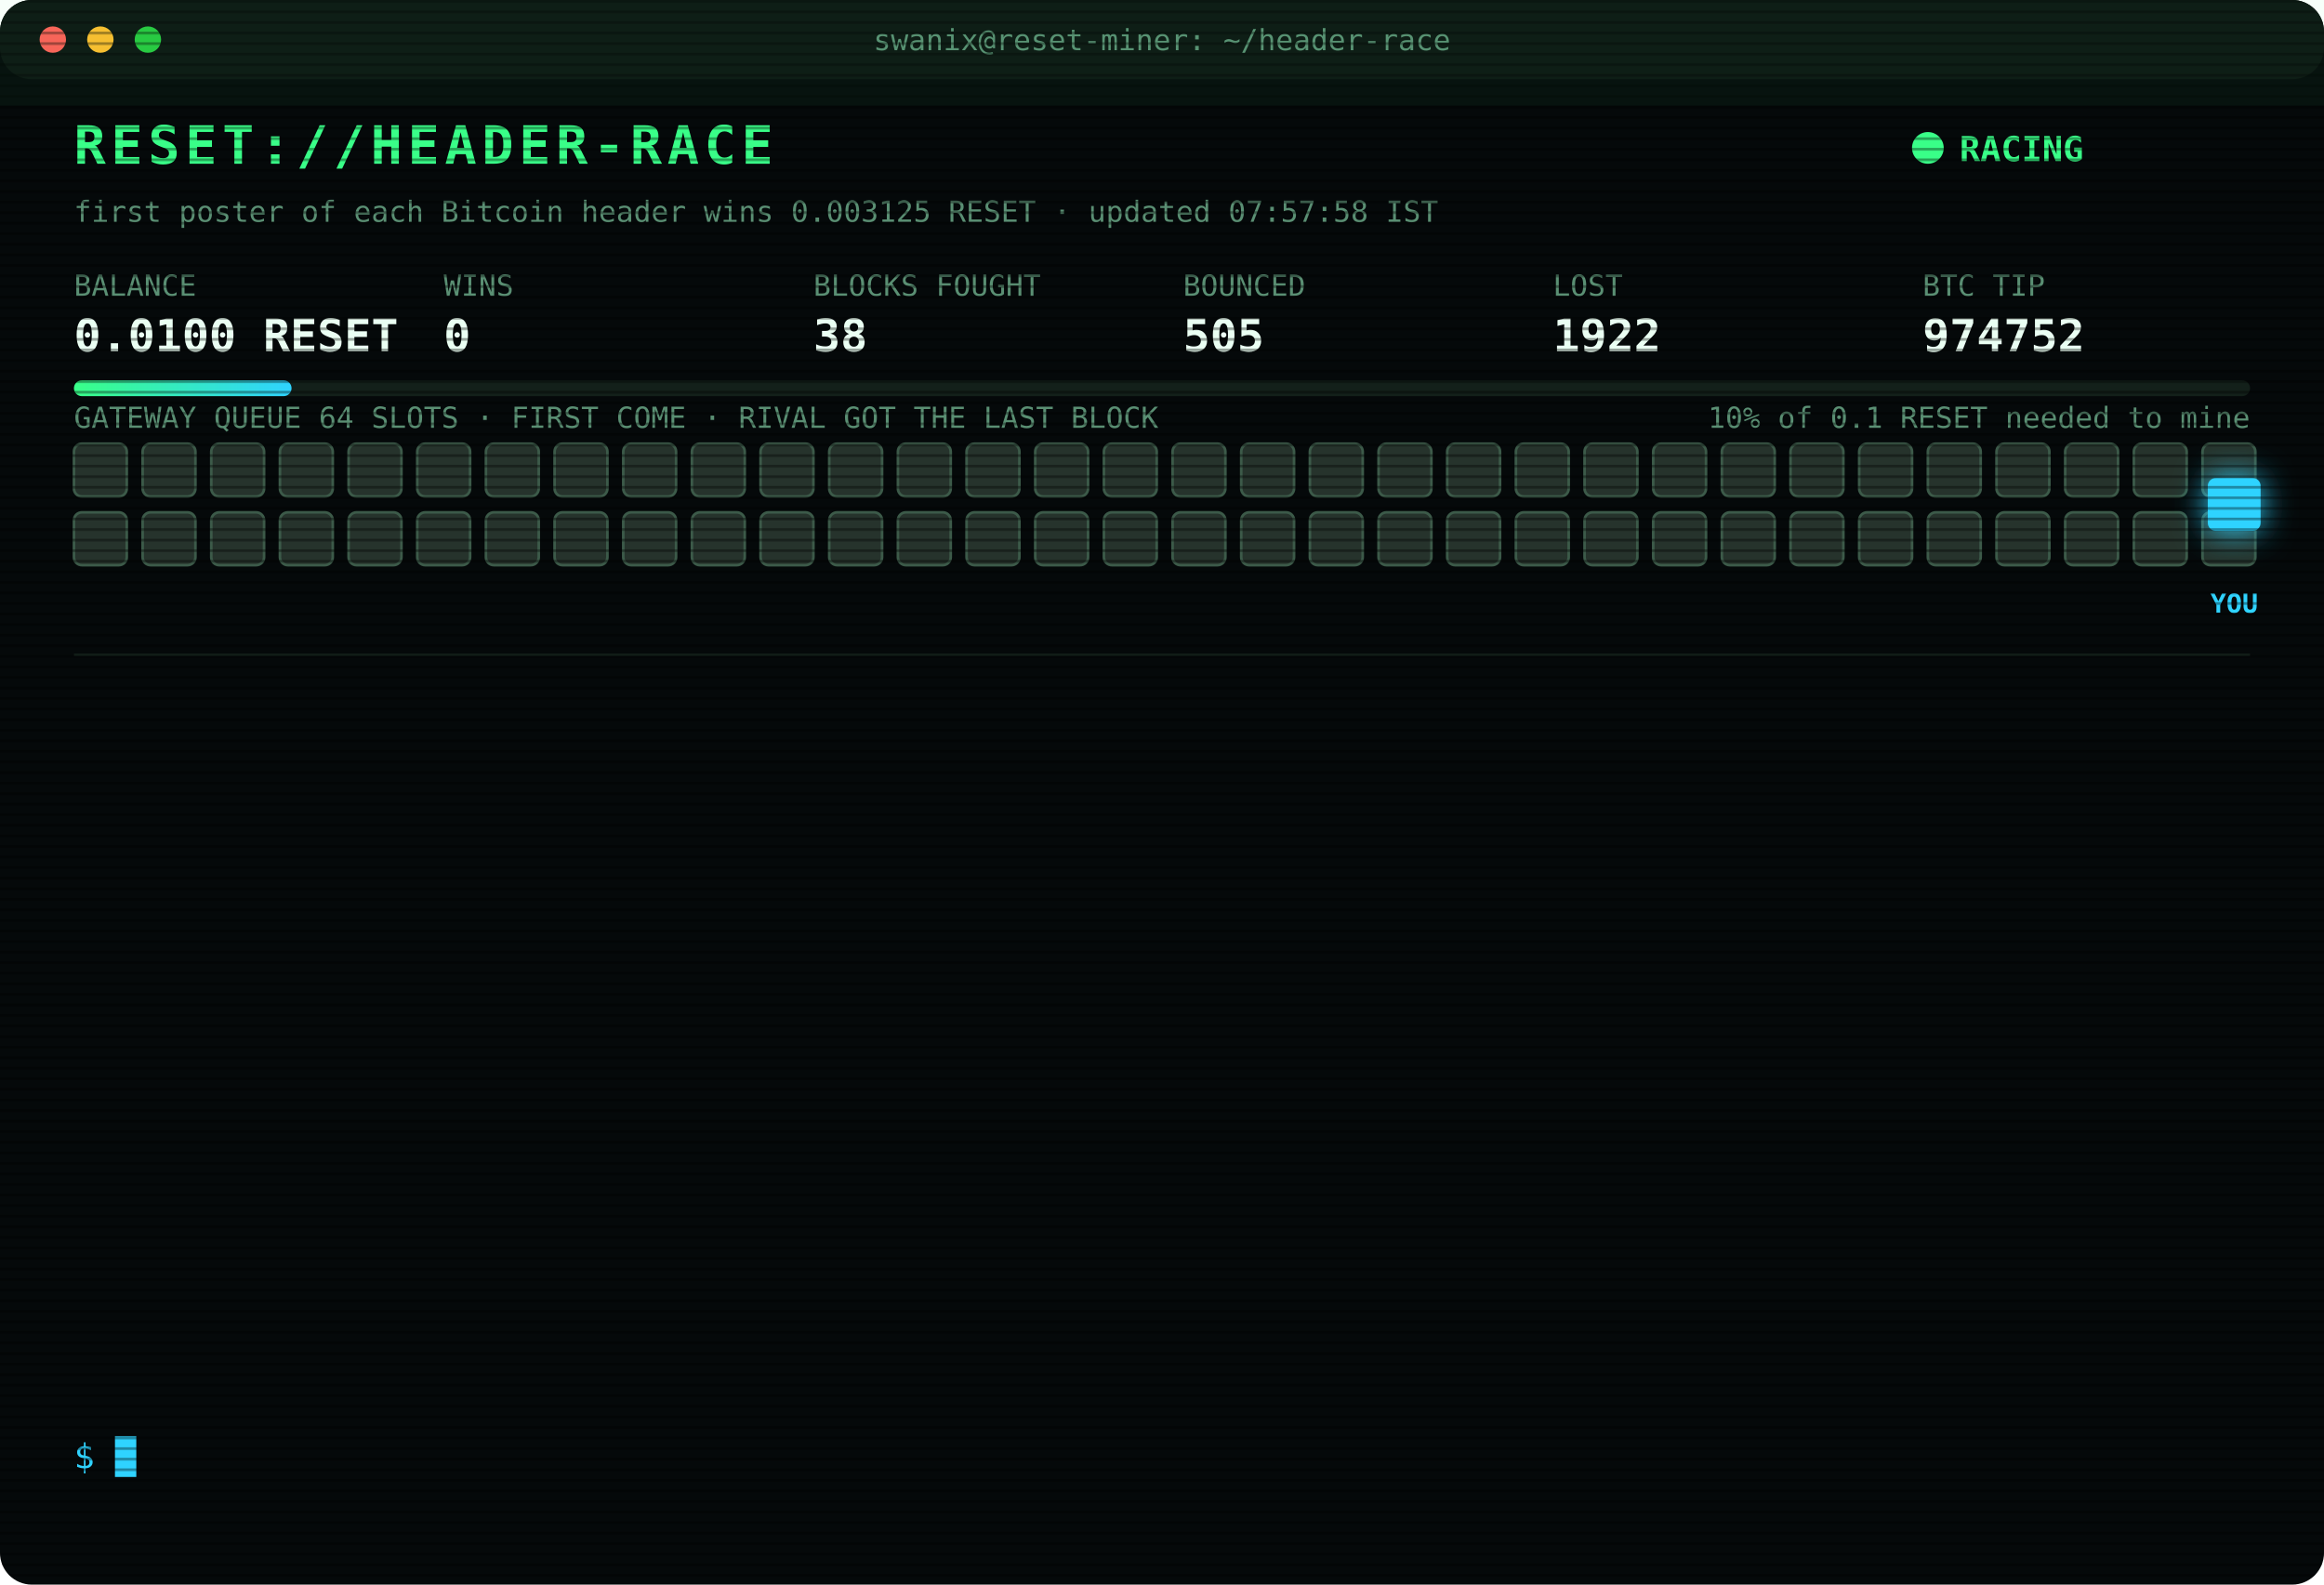
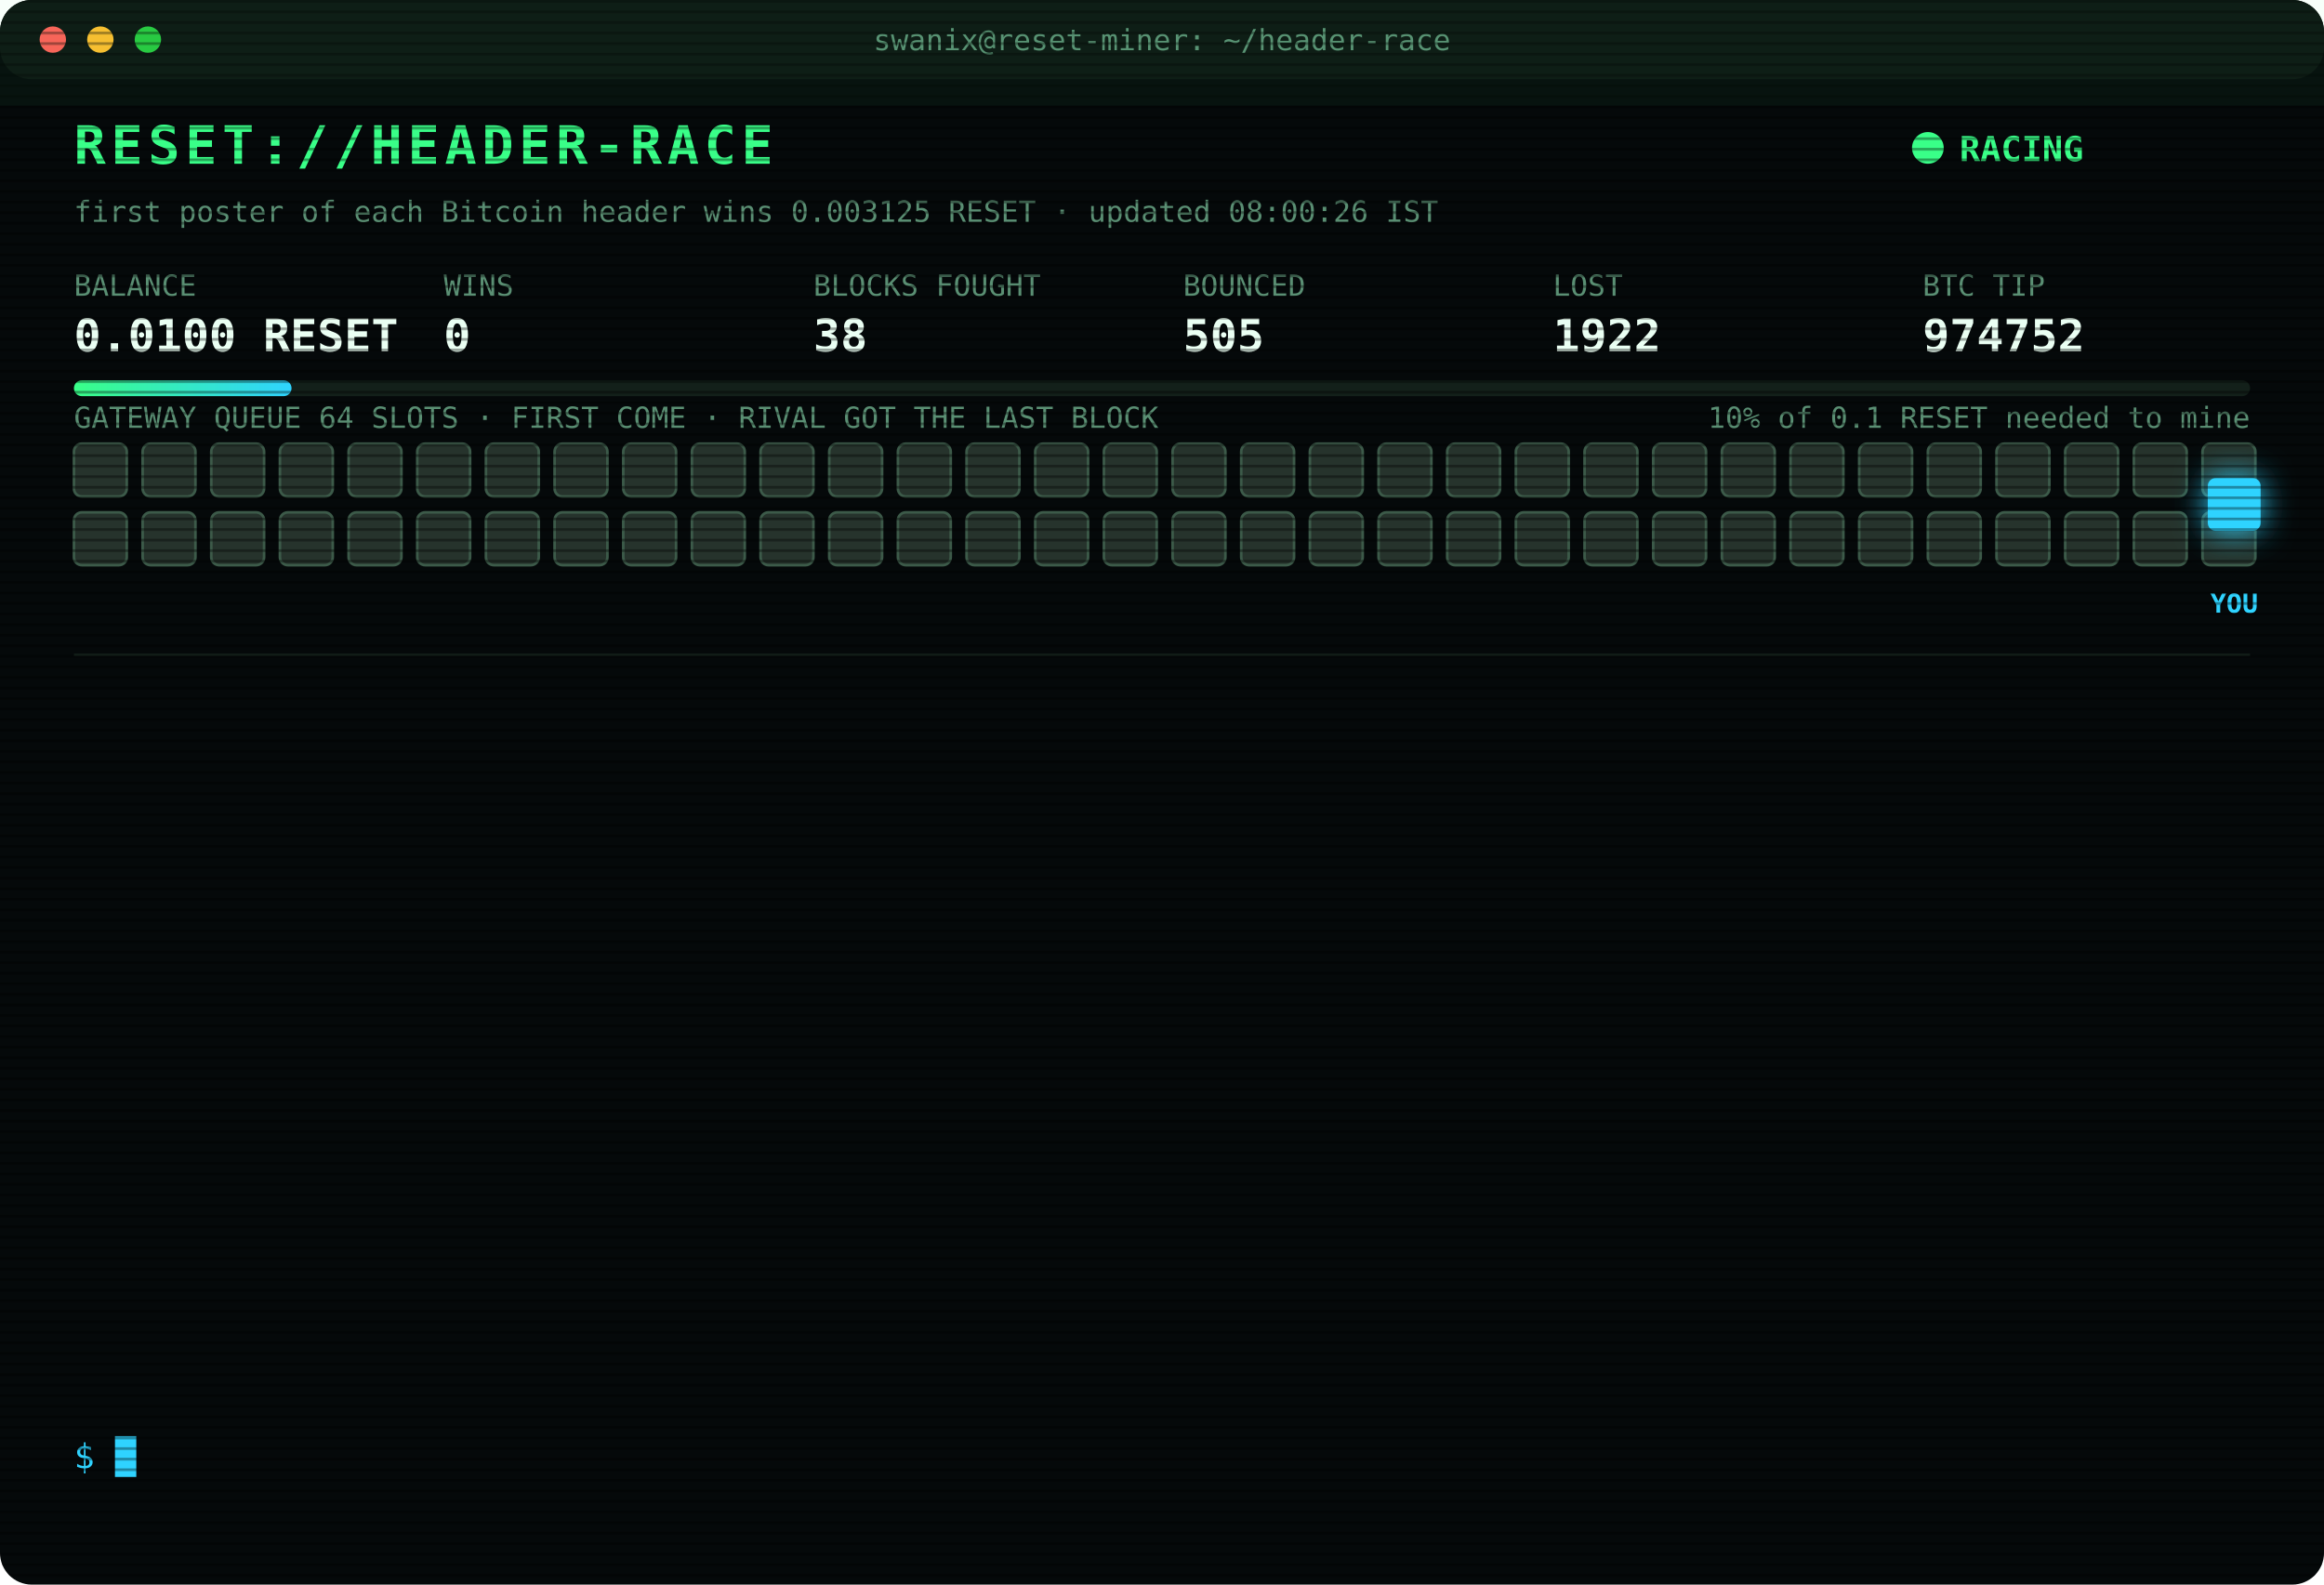
<svg xmlns="http://www.w3.org/2000/svg" width="880" height="600" viewBox="0 0 880 600" font-family="ui-monospace,SFMono-Regular,Menlo,Consolas,monospace">
  <style>
text{font-size:13px;fill:#7CFFB2}
.title{font-size:20px;font-weight:700;fill:#39FF88;letter-spacing:2px;animation:glitch 3s infinite steps(1)}
.sub{fill:#2fd3ff}.k{fill:#5a8f73;font-size:11px}.v{font-size:17px;font-weight:700;fill:#eafff3}
.ts{fill:#3f6b56}.boot{fill:#2fd3ff}.dim{fill:#5a8f73}.bad{fill:#ff4d6d}.warn{fill:#ffd23f}.mag{fill:#ff5cf0}.win{fill:#39FF88;font-weight:700}
.tag{font-size:10px;fill:#2fd3ff;font-weight:700}
.rival{fill:#26332c;stroke:#3c5a49;animation:jam 1.2s infinite alternate}
.idle{fill:#141c18;stroke:#22302a;animation:breathe 4s infinite}
.me{fill:#2fd3ff;filter:drop-shadow(0 0 6px #2fd3ff)}
.hover{animation:nudge 1.1s infinite ease-in-out}.bounce{animation:kick 1.4s infinite}
.ln{opacity:0;animation:in .4s forwards}
.cur{animation:blink 1s infinite steps(1)}
.scan{animation:scan 6s infinite linear}
.led{animation:blink 1.4s infinite}
@keyframes in{from{opacity:0;transform:translateX(-6px)}to{opacity:1;transform:none}}
@keyframes blink{50%{opacity:0}}
@keyframes jam{to{fill:#33463b}}
@keyframes breathe{50%{opacity:.4}}
@keyframes nudge{50%{transform:translateX(-10px)}}
@keyframes kick{0%,100%{transform:none}30%{transform:translateX(-14px)}55%{transform:translateX(10px) translateY(-6px)}}
@keyframes glitch{0%,92%{transform:none}93%{transform:translateX(2px);fill:#ff4d6d}95%{transform:translateX(-2px);fill:#2fd3ff}97%{transform:none}}
@keyframes scan{from{transform:translateY(-40px)}to{transform:translateY(600px)}}
</style>
  <defs>
    <pattern id="sl" width="4" height="4" patternUnits="userSpaceOnUse">
      <rect width="4" height="1" fill="#000" opacity=".35" />
    </pattern>
    <linearGradient id="bar">
      <stop offset="0" stop-color="#39FF88" />
      <stop offset="1" stop-color="#2fd3ff" />
    </linearGradient>
  </defs>
  <rect width="880" height="600" rx="12" fill="#05090a" />
  <rect width="880" height="30" rx="12" fill="#0d1512" />
  <circle cx="20" cy="15" r="5" fill="#ff5f57" />
  <circle cx="38" cy="15" r="5" fill="#febc2e" />
  <circle cx="56" cy="15" r="5" fill="#28c840" />
  <text x="440" y="19" text-anchor="middle" class="k">swanix@reset-miner: ~/header-race</text>
  <text x="28" y="62" class="title">RESET://HEADER-RACE</text>
  <circle class="led" cx="730" cy="56" r="6" fill="#39FF88" />
  <text x="742" y="61" class="win">RACING</text>
-   <text x="28" y="84" class="k">first poster of each Bitcoin header wins 0.003125 RESET · updated 07:57:58 IST</text>
+   <text x="28" y="84" class="k">first poster of each Bitcoin header wins 0.003125 RESET · updated 08:00:26 IST</text>
  <text x="28" y="112" class="k">BALANCE</text>
  <text x="28" y="133" class="v">0.0100 RESET</text>
  <text x="168" y="112" class="k">WINS</text>
  <text x="168" y="133" class="v">0</text>
  <text x="308" y="112" class="k">BLOCKS FOUGHT</text>
  <text x="308" y="133" class="v">38</text>
  <text x="448" y="112" class="k">BOUNCED</text>
  <text x="448" y="133" class="v">505</text>
  <text x="588" y="112" class="k">LOST</text>
  <text x="588" y="133" class="v">1922</text>
  <text x="728" y="112" class="k">BTC TIP</text>
  <text x="728" y="133" class="v">974752</text>
  <rect x="28" y="144" width="824" height="6" rx="3" fill="#13201a" />
  <rect x="28" y="144" width="82.4" height="6" rx="3" fill="url(#bar)" />
  <text x="852" y="162" text-anchor="end" class="k">10% of 0.1 RESET needed to mine</text>
  <text x="28" y="162" class="k">GATEWAY QUEUE 64 SLOTS · FIRST COME · RIVAL GOT THE LAST BLOCK</text>
  <rect class="rival" x="28" y="168" width="20" height="20" rx="3" style="animation-delay:0.00s" />
  <rect class="rival" x="54" y="168" width="20" height="20" rx="3" style="animation-delay:0.05s" />
  <rect class="rival" x="80" y="168" width="20" height="20" rx="3" style="animation-delay:0.10s" />
  <rect class="rival" x="106" y="168" width="20" height="20" rx="3" style="animation-delay:0.15s" />
  <rect class="rival" x="132" y="168" width="20" height="20" rx="3" style="animation-delay:0.20s" />
  <rect class="rival" x="158" y="168" width="20" height="20" rx="3" style="animation-delay:0.25s" />
  <rect class="rival" x="184" y="168" width="20" height="20" rx="3" style="animation-delay:0.30s" />
  <rect class="rival" x="210" y="168" width="20" height="20" rx="3" style="animation-delay:0.35s" />
  <rect class="rival" x="236" y="168" width="20" height="20" rx="3" style="animation-delay:0.40s" />
  <rect class="rival" x="262" y="168" width="20" height="20" rx="3" style="animation-delay:0.45s" />
  <rect class="rival" x="288" y="168" width="20" height="20" rx="3" style="animation-delay:0.50s" />
  <rect class="rival" x="314" y="168" width="20" height="20" rx="3" style="animation-delay:0.55s" />
  <rect class="rival" x="340" y="168" width="20" height="20" rx="3" style="animation-delay:0.60s" />
  <rect class="rival" x="366" y="168" width="20" height="20" rx="3" style="animation-delay:0.65s" />
  <rect class="rival" x="392" y="168" width="20" height="20" rx="3" style="animation-delay:0.70s" />
  <rect class="rival" x="418" y="168" width="20" height="20" rx="3" style="animation-delay:0.75s" />
  <rect class="rival" x="444" y="168" width="20" height="20" rx="3" style="animation-delay:0.80s" />
  <rect class="rival" x="470" y="168" width="20" height="20" rx="3" style="animation-delay:0.85s" />
  <rect class="rival" x="496" y="168" width="20" height="20" rx="3" style="animation-delay:0.90s" />
  <rect class="rival" x="522" y="168" width="20" height="20" rx="3" style="animation-delay:0.95s" />
  <rect class="rival" x="548" y="168" width="20" height="20" rx="3" style="animation-delay:1.00s" />
  <rect class="rival" x="574" y="168" width="20" height="20" rx="3" style="animation-delay:1.05s" />
  <rect class="rival" x="600" y="168" width="20" height="20" rx="3" style="animation-delay:1.10s" />
  <rect class="rival" x="626" y="168" width="20" height="20" rx="3" style="animation-delay:1.15s" />
  <rect class="rival" x="652" y="168" width="20" height="20" rx="3" style="animation-delay:1.20s" />
  <rect class="rival" x="678" y="168" width="20" height="20" rx="3" style="animation-delay:1.25s" />
  <rect class="rival" x="704" y="168" width="20" height="20" rx="3" style="animation-delay:1.30s" />
  <rect class="rival" x="730" y="168" width="20" height="20" rx="3" style="animation-delay:1.35s" />
  <rect class="rival" x="756" y="168" width="20" height="20" rx="3" style="animation-delay:1.40s" />
  <rect class="rival" x="782" y="168" width="20" height="20" rx="3" style="animation-delay:1.45s" />
  <rect class="rival" x="808" y="168" width="20" height="20" rx="3" style="animation-delay:1.50s" />
  <rect class="rival" x="834" y="168" width="20" height="20" rx="3" style="animation-delay:1.55s" />
  <rect class="rival" x="28" y="194" width="20" height="20" rx="3" style="animation-delay:1.60s" />
  <rect class="rival" x="54" y="194" width="20" height="20" rx="3" style="animation-delay:1.65s" />
  <rect class="rival" x="80" y="194" width="20" height="20" rx="3" style="animation-delay:1.70s" />
  <rect class="rival" x="106" y="194" width="20" height="20" rx="3" style="animation-delay:1.75s" />
  <rect class="rival" x="132" y="194" width="20" height="20" rx="3" style="animation-delay:1.80s" />
  <rect class="rival" x="158" y="194" width="20" height="20" rx="3" style="animation-delay:1.85s" />
  <rect class="rival" x="184" y="194" width="20" height="20" rx="3" style="animation-delay:1.90s" />
  <rect class="rival" x="210" y="194" width="20" height="20" rx="3" style="animation-delay:1.95s" />
  <rect class="rival" x="236" y="194" width="20" height="20" rx="3" style="animation-delay:2.00s" />
  <rect class="rival" x="262" y="194" width="20" height="20" rx="3" style="animation-delay:2.05s" />
  <rect class="rival" x="288" y="194" width="20" height="20" rx="3" style="animation-delay:2.10s" />
  <rect class="rival" x="314" y="194" width="20" height="20" rx="3" style="animation-delay:2.15s" />
  <rect class="rival" x="340" y="194" width="20" height="20" rx="3" style="animation-delay:2.20s" />
  <rect class="rival" x="366" y="194" width="20" height="20" rx="3" style="animation-delay:2.25s" />
  <rect class="rival" x="392" y="194" width="20" height="20" rx="3" style="animation-delay:2.30s" />
  <rect class="rival" x="418" y="194" width="20" height="20" rx="3" style="animation-delay:2.35s" />
  <rect class="rival" x="444" y="194" width="20" height="20" rx="3" style="animation-delay:2.40s" />
  <rect class="rival" x="470" y="194" width="20" height="20" rx="3" style="animation-delay:2.45s" />
  <rect class="rival" x="496" y="194" width="20" height="20" rx="3" style="animation-delay:2.50s" />
  <rect class="rival" x="522" y="194" width="20" height="20" rx="3" style="animation-delay:2.55s" />
  <rect class="rival" x="548" y="194" width="20" height="20" rx="3" style="animation-delay:2.60s" />
  <rect class="rival" x="574" y="194" width="20" height="20" rx="3" style="animation-delay:2.65s" />
  <rect class="rival" x="600" y="194" width="20" height="20" rx="3" style="animation-delay:2.70s" />
  <rect class="rival" x="626" y="194" width="20" height="20" rx="3" style="animation-delay:2.75s" />
  <rect class="rival" x="652" y="194" width="20" height="20" rx="3" style="animation-delay:2.80s" />
  <rect class="rival" x="678" y="194" width="20" height="20" rx="3" style="animation-delay:2.85s" />
  <rect class="rival" x="704" y="194" width="20" height="20" rx="3" style="animation-delay:2.90s" />
  <rect class="rival" x="730" y="194" width="20" height="20" rx="3" style="animation-delay:2.95s" />
  <rect class="rival" x="756" y="194" width="20" height="20" rx="3" style="animation-delay:3.00s" />
  <rect class="rival" x="782" y="194" width="20" height="20" rx="3" style="animation-delay:3.05s" />
  <rect class="rival" x="808" y="194" width="20" height="20" rx="3" style="animation-delay:3.10s" />
  <rect class="rival" x="834" y="194" width="20" height="20" rx="3" style="animation-delay:3.15s" />
  <g class="hover">
    <rect class="me" x="836" y="181" width="20" height="20" rx="3" />
    <text class="tag" x="846" y="232" text-anchor="middle">YOU</text>
  </g>
  <line x1="28" x2="852" y1="248" y2="248" stroke="#13201a" />
  <g class="ln" style="animation-delay:0.40s">
    <text x="28" y="270" class="ts">06:05:08</text>
    <text x="104" y="270" class="bad">[LOST] #974739 taken by a rival miner</text>
  </g>
  <g class="ln" style="animation-delay:0.65s">
    <text x="28" y="292" class="ts">06:06:04</text>
    <text x="104" y="292" class="bad">[LOST] #974740 taken by a rival miner</text>
  </g>
  <g class="ln" style="animation-delay:0.90s">
    <text x="28" y="314" class="ts">06:35:49</text>
    <text x="104" y="314" class="bad">[LOST] #974741 taken by a rival miner</text>
  </g>
  <g class="ln" style="animation-delay:1.15s">
    <text x="28" y="336" class="ts">06:41:29</text>
    <text x="104" y="336" class="bad">[LOST] #974742 taken by a rival miner</text>
  </g>
  <g class="ln" style="animation-delay:1.40s">
    <text x="28" y="358" class="ts">06:57:19</text>
    <text x="104" y="358" class="bad">[LOST] #974744 taken by a rival miner</text>
  </g>
  <g class="ln" style="animation-delay:1.65s">
    <text x="28" y="380" class="ts">07:02:44</text>
    <text x="104" y="380" class="bad">[LOST] #974745 taken by a rival miner</text>
  </g>
  <g class="ln" style="animation-delay:1.90s">
    <text x="28" y="402" class="ts">07:03:08</text>
    <text x="104" y="402" class="bad">[LOST] #974746 taken by a rival miner</text>
  </g>
  <g class="ln" style="animation-delay:2.15s">
    <text x="28" y="424" class="ts">07:07:55</text>
    <text x="104" y="424" class="bad">[LOST] #974747 taken by a rival miner</text>
  </g>
  <g class="ln" style="animation-delay:2.40s">
    <text x="28" y="446" class="ts">07:45:25</text>
    <text x="104" y="446" class="boot">[BOOT] racer v3 online · 3 feeds · stint 340m</text>
  </g>
  <g class="ln" style="animation-delay:2.65s">
    <text x="28" y="468" class="ts">07:48:46</text>
    <text x="104" y="468" class="bad">[LOST] #974749 taken by a rival miner</text>
  </g>
  <g class="ln" style="animation-delay:2.90s">
    <text x="28" y="490" class="ts">07:50:46</text>
    <text x="104" y="490" class="bad">[LOST] #974750 taken by a rival miner</text>
  </g>
  <g class="ln" style="animation-delay:3.15s">
    <text x="28" y="512" class="ts">07:56:14</text>
    <text x="104" y="512" class="bad">[LOST] #974751 taken by a rival miner</text>
  </g>
  <g class="ln" style="animation-delay:3.40s">
    <text x="28" y="534" class="ts">07:57:58</text>
    <text x="104" y="534" class="bad">[LOST] #974752 taken by a rival miner</text>
  </g>
  <text x="28" y="556" class="sub">$ <tspan class="cur">█</tspan>
  </text>
  <rect width="880" height="600" rx="12" fill="url(#sl)" pointer-events="none" />
  <rect class="scan" width="880" height="40" fill="#39FF88" opacity=".04" />
</svg>
